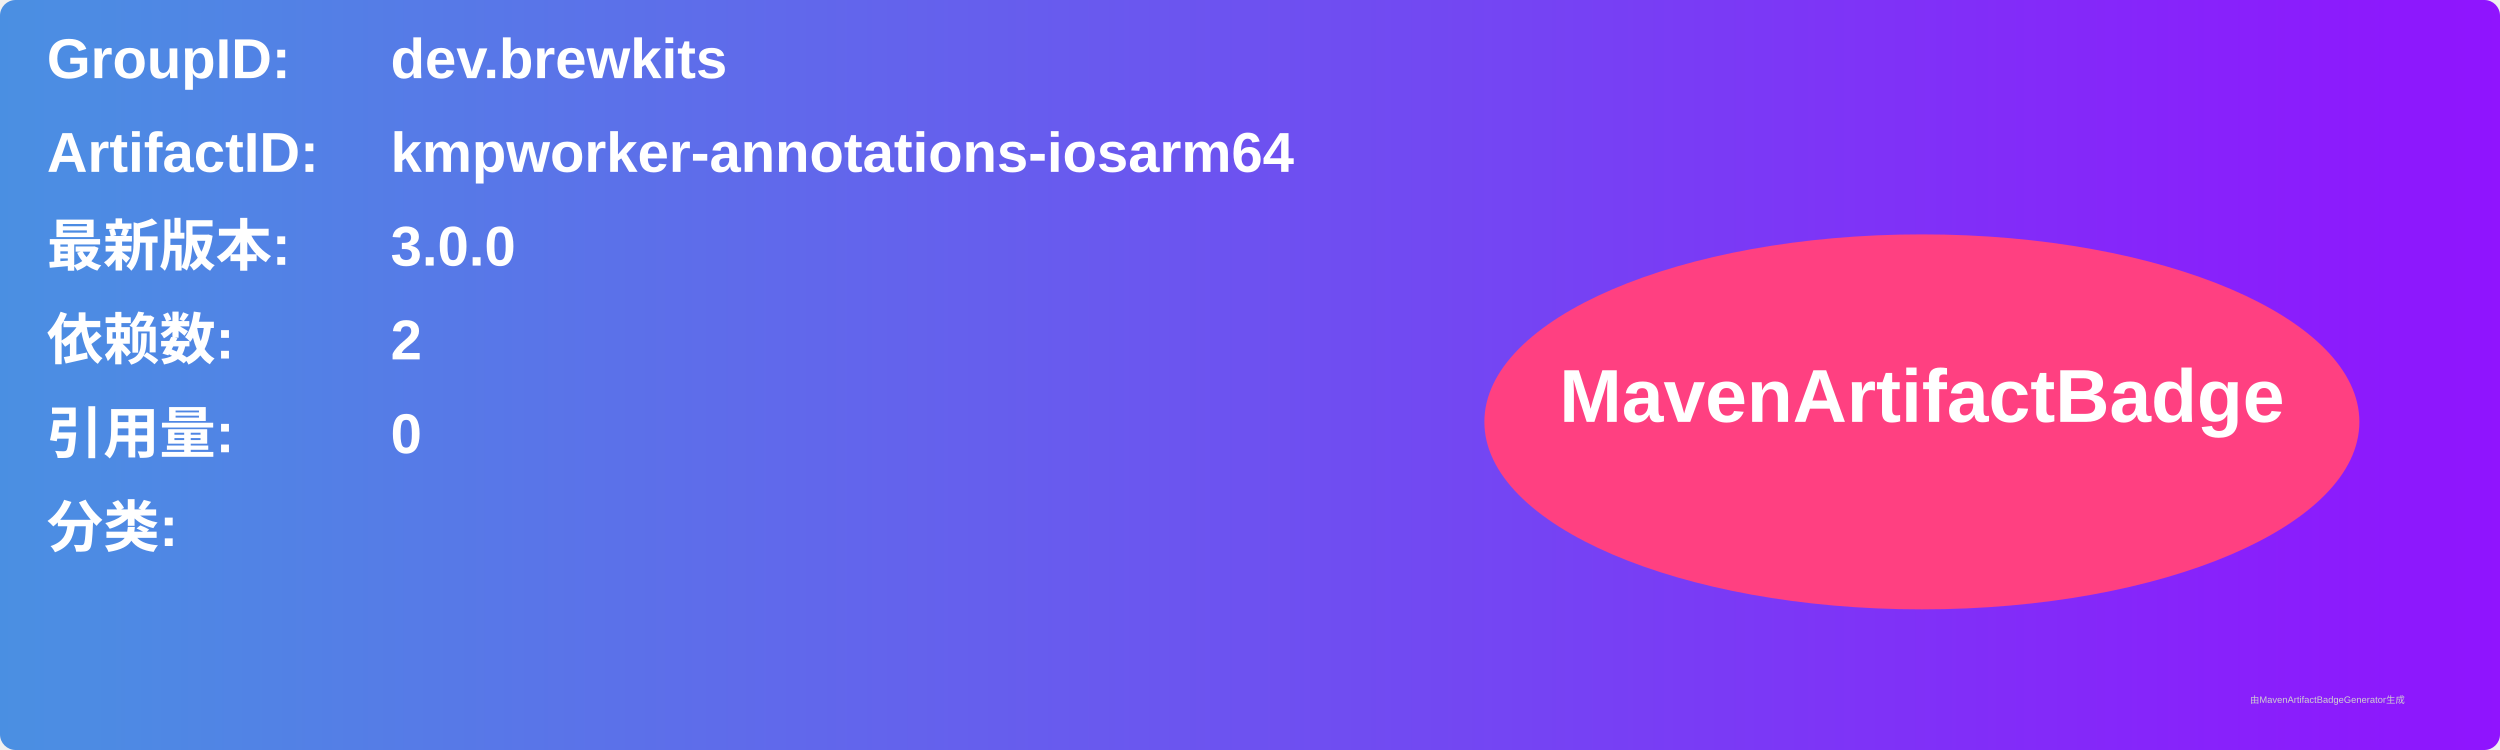
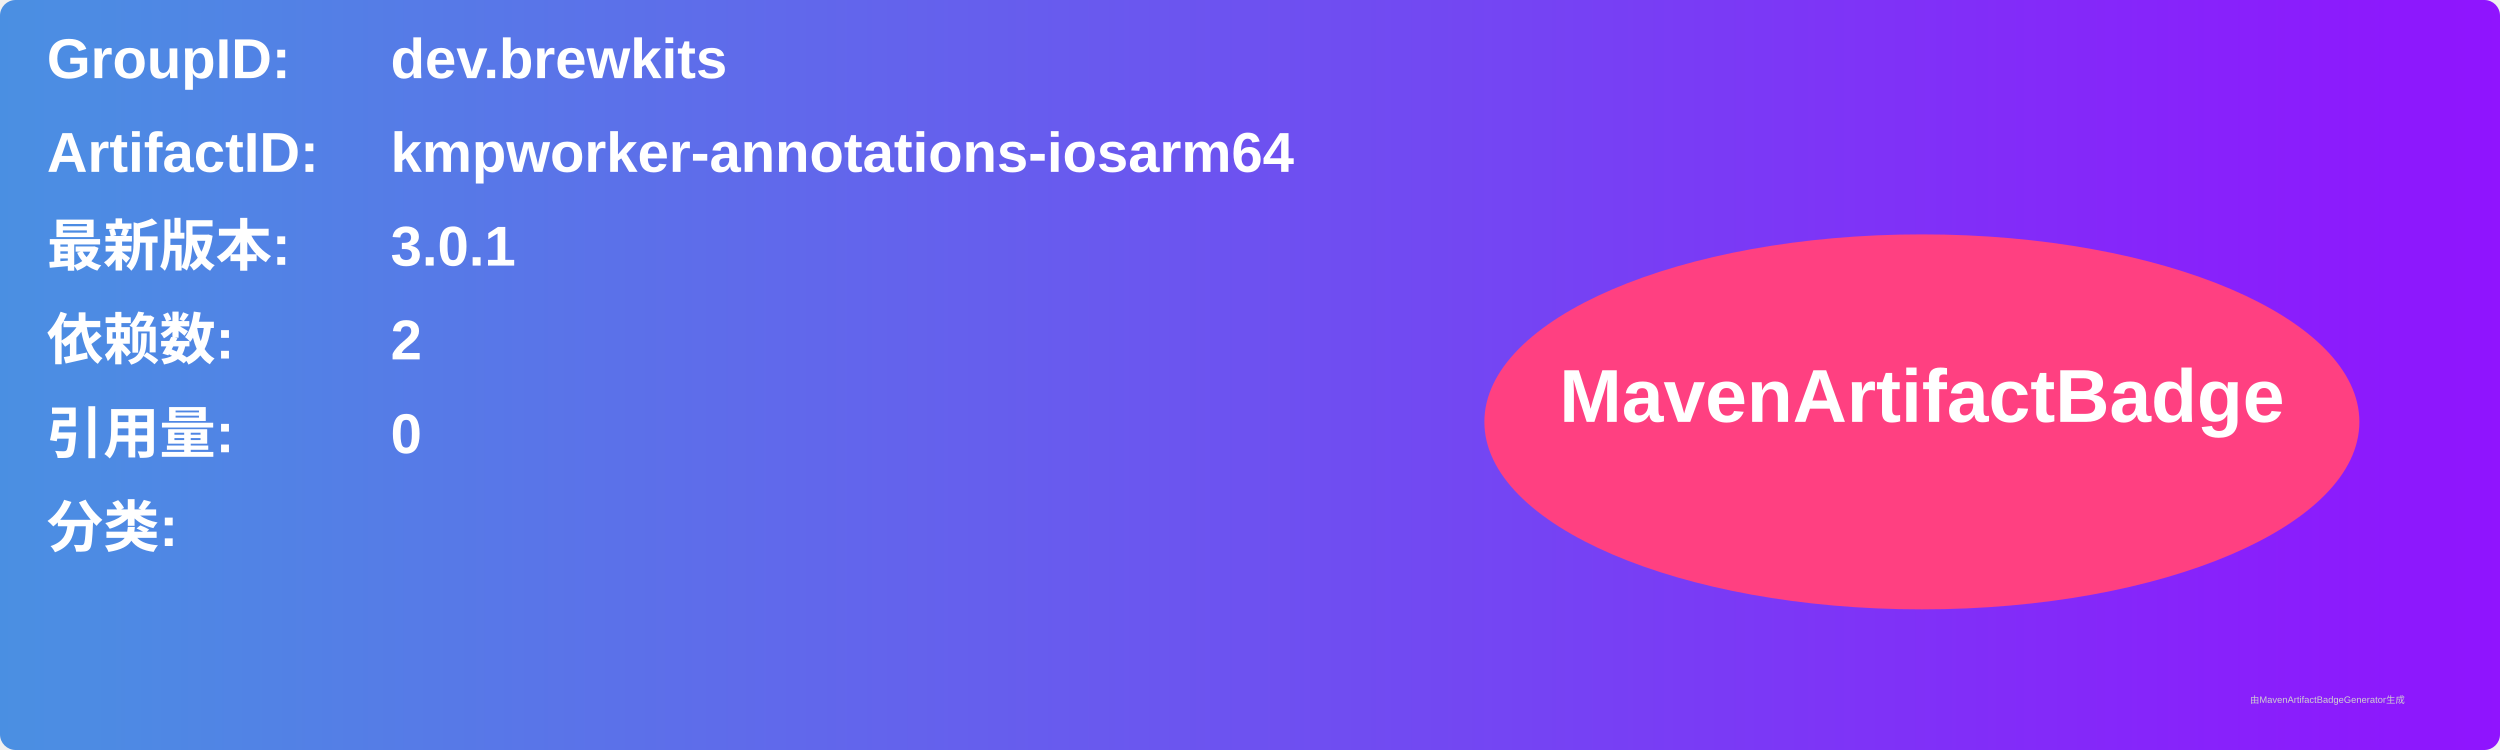
<svg xmlns="http://www.w3.org/2000/svg" width="800" height="240" viewBox="0 0 800 240">
  <linearGradient id="grad" x1="0%" y1="0%" x2="100%" y2="0%">
    <stop offset="0%" stop-color="#4a90e2" />
    <stop offset="100%" stop-color="#9013fe" />
  </linearGradient>
  <rect width="100%" height="100%" rx="5" ry="5" fill="url(#grad)" />
  <g transform="translate(15, 15)">
    <text x="0" y="10" font-family="Arial" font-size="18" fill="white" font-weight="bold" width="260">GroupID:</text>
    <text x="110" y="10" font-family="Arial" font-size="18" fill="white" font-weight="bold" width="460">dev.brewkits</text>
    <text x="0" y="40" font-family="Arial" font-size="18" fill="white" font-weight="bold" width="260">ArtifactID:</text>
    <text x="110" y="40" font-family="Arial" font-size="18" fill="white" font-weight="bold" width="460">kmpworker-annotations-iosarm64</text>
    <text x="0" y="70" font-family="Arial" font-size="18" fill="white" font-weight="bold">最新版本:</text>
    <text x="110" y="70" font-family="Arial" font-size="18" fill="white" font-weight="bold">
-       <tspan font-weight="bold">3.0.0</tspan>
+       <tspan font-weight="bold">3.0.1</tspan>
    </text>
    <text x="0" y="100" font-family="Arial" font-size="18" fill="white" font-weight="bold">依赖数: </text>
    <text x="110" y="100" font-family="Arial" font-size="18" fill="white">
      <tspan font-weight="bold">2</tspan>
    </text>
    <text x="0" y="130" font-family="Arial" font-size="18" fill="white" font-weight="bold">引用量: </text>
    <text x="110" y="130" font-family="Arial" font-size="18" fill="white">
      <tspan font-weight="bold">0</tspan>
    </text>
    <text x="0" y="160" font-family="Arial" font-size="18" fill="white" font-weight="bold">分类:</text>
    <text x="10" y="190" font-family="Arial" font-size="10" fill="white">
      <tspan font-weight="bold" />
    </text>
    <ellipse cx="600" cy="120" rx="140" ry="60" fill="#ff4081" />
    <text x="600" y="120" text-anchor="middle" font-family="Arial" font-size="24" fill="white" font-weight="bold">MavenArtifactBadge</text>
  </g>
  <text x="720" y="225" font-family="Arial" font-size="3" fill="#d0d0d0">由MavenArtifactBadgeGenerator生成</text>
</svg>
